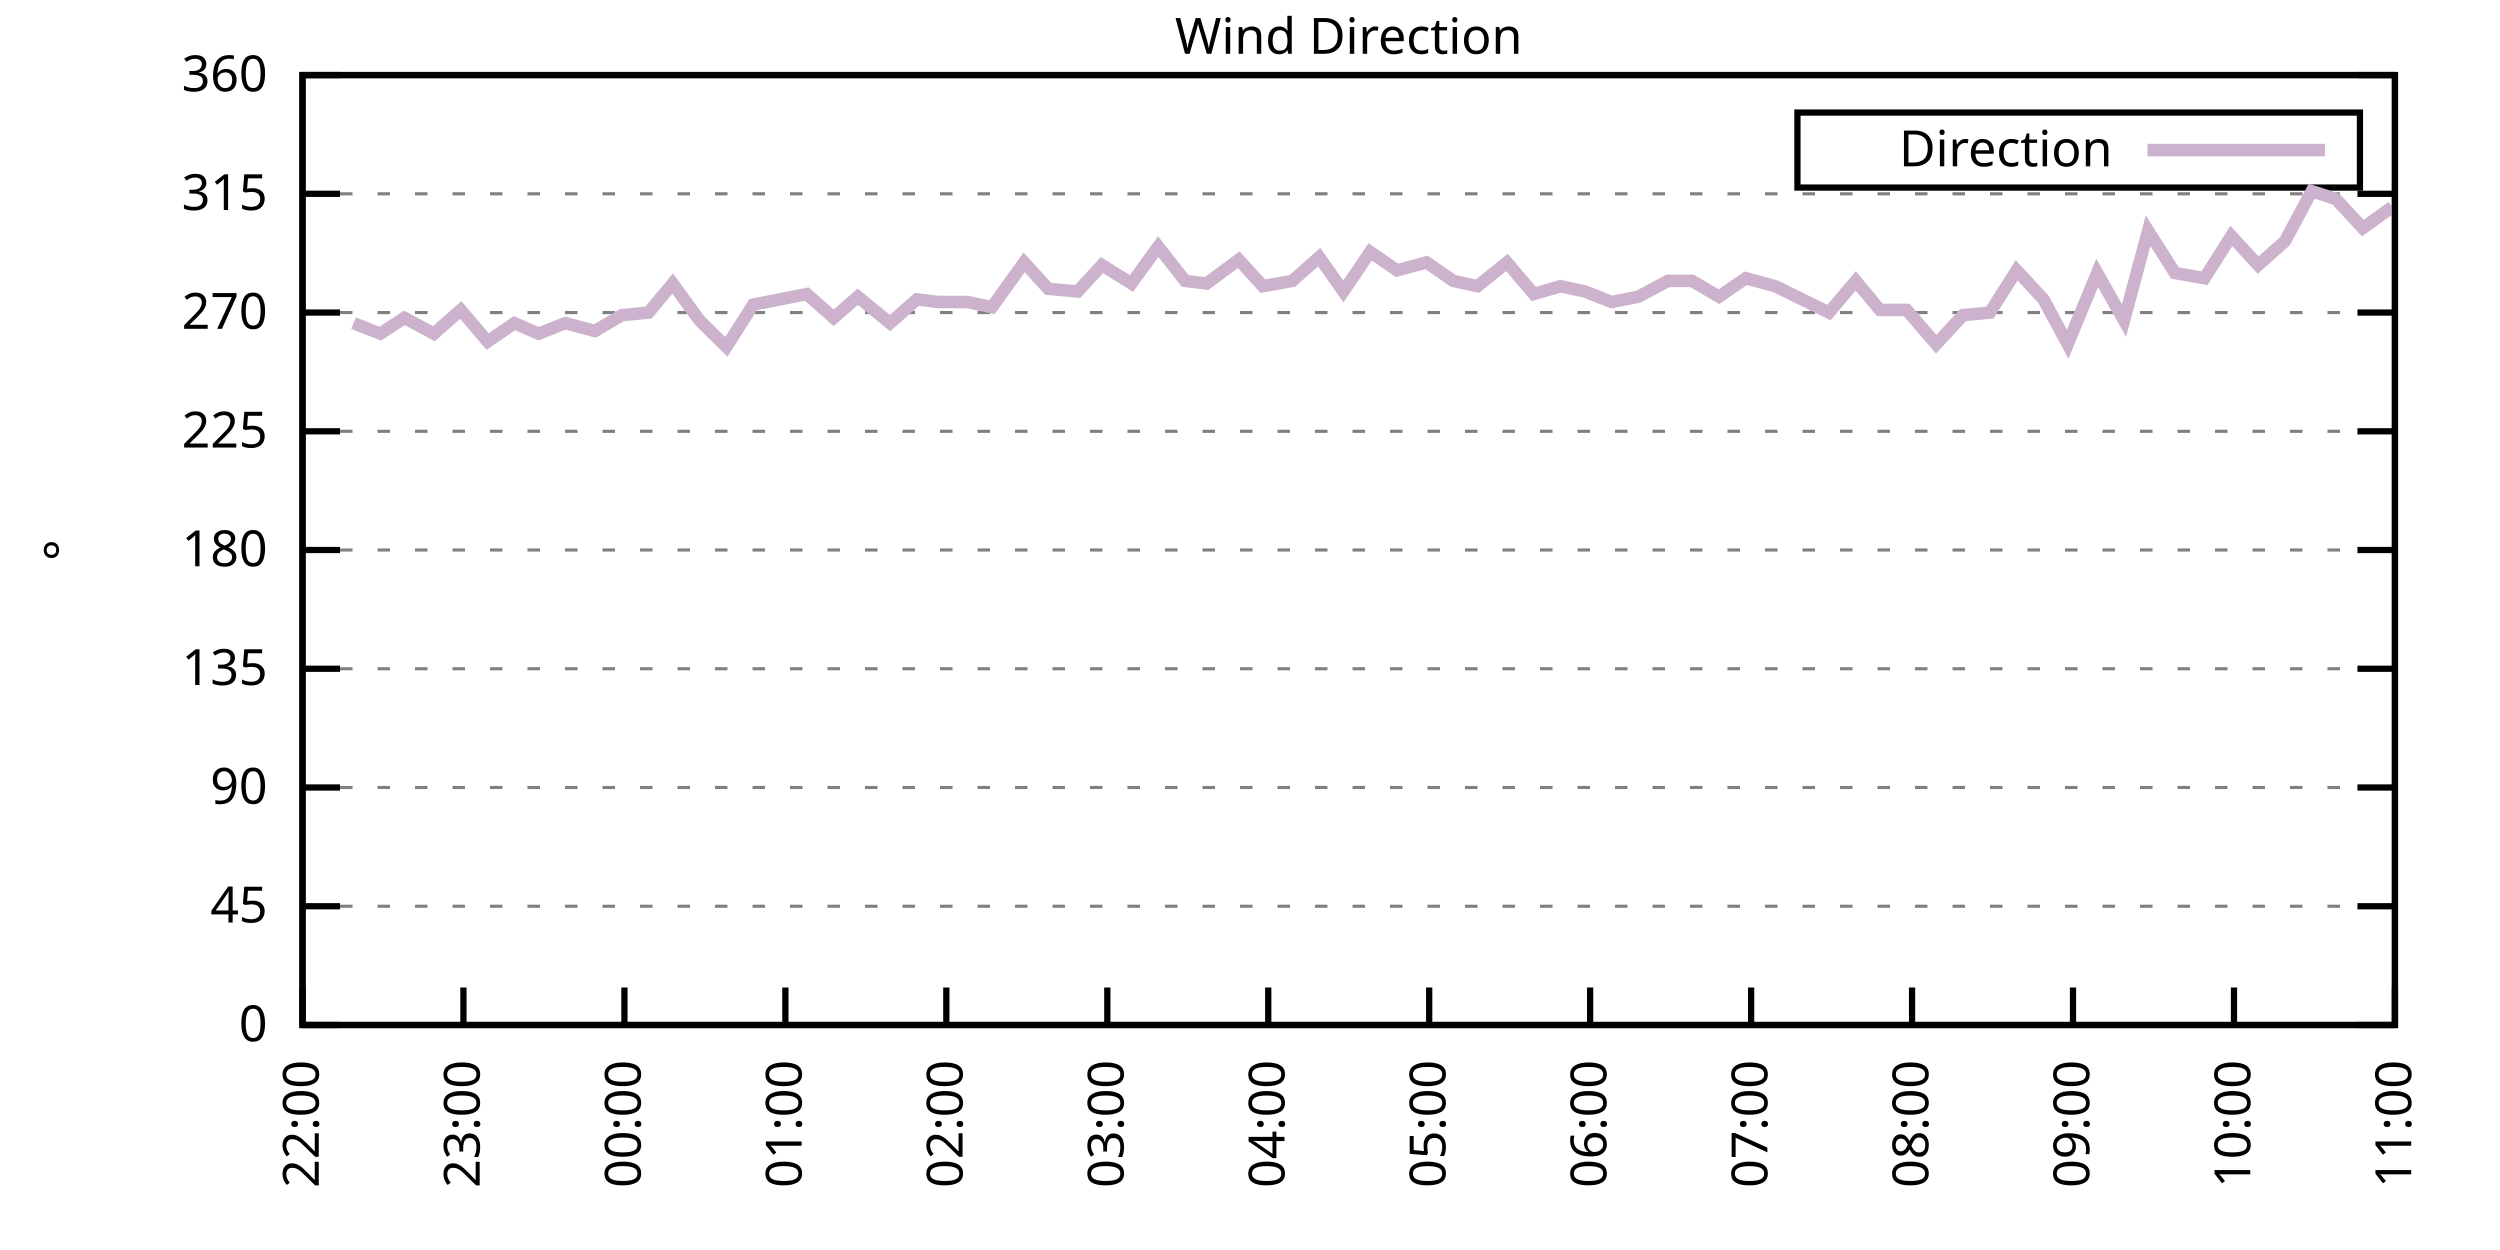
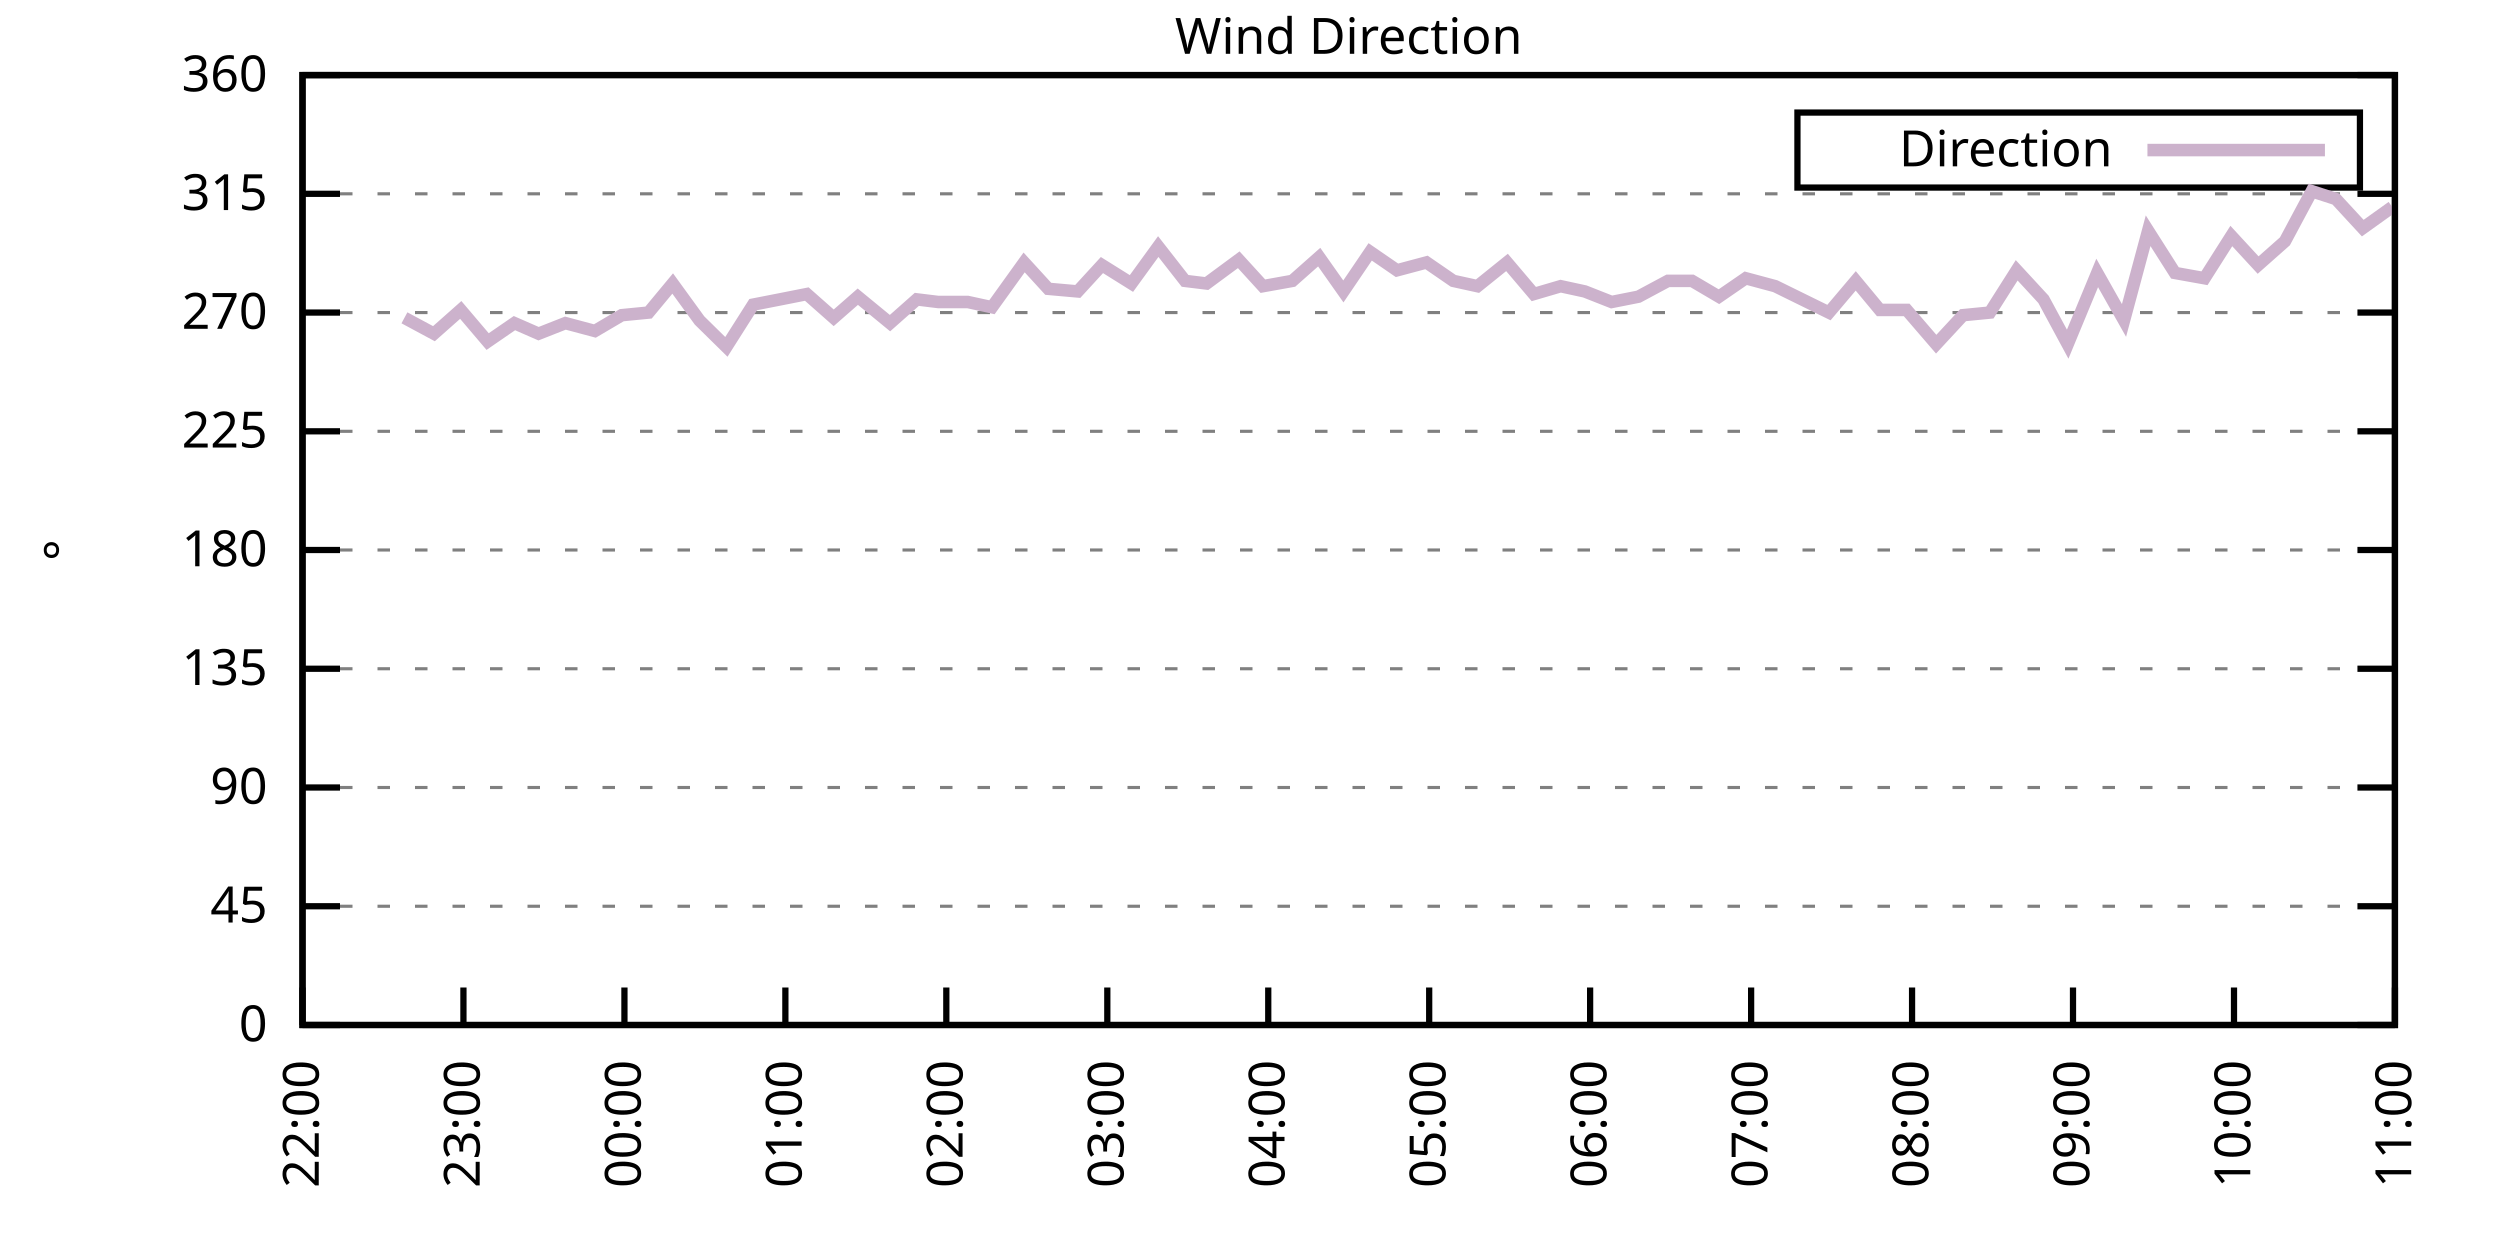
<svg xmlns="http://www.w3.org/2000/svg" xmlns:xlink="http://www.w3.org/1999/xlink" width="400" height="200" viewBox="0 0 400 200">
  <g id="gnuplot_canvas">
    <rect x="0" y="0" width="400" height="200" fill="none" />
    <defs>
      <circle id="gpDot" r="0.5" stroke-width="0.5" stroke="currentColor" />
      <path id="gpPt0" stroke-width="0.333" stroke="currentColor" d="M-1,0 h2 M0,-1 v2" />
      <path id="gpPt1" stroke-width="0.333" stroke="currentColor" d="M-1,-1 L1,1 M1,-1 L-1,1" />
      <path id="gpPt2" stroke-width="0.333" stroke="currentColor" d="M-1,0 L1,0 M0,-1 L0,1 M-1,-1 L1,1 M-1,1 L1,-1" />
      <rect id="gpPt3" stroke-width="0.333" stroke="currentColor" x="-1" y="-1" width="2" height="2" />
      <rect id="gpPt4" stroke-width="0.333" stroke="currentColor" fill="currentColor" x="-1" y="-1" width="2" height="2" />
      <circle id="gpPt5" stroke-width="0.333" stroke="currentColor" cx="0" cy="0" r="1" />
      <use xlink:href="#gpPt5" id="gpPt6" fill="currentColor" stroke="none" />
      <path id="gpPt7" stroke-width="0.333" stroke="currentColor" d="M0,-1.33 L-1.33,0.67 L1.33,0.67 z" />
      <use xlink:href="#gpPt7" id="gpPt8" fill="currentColor" stroke="none" />
      <use xlink:href="#gpPt7" id="gpPt9" stroke="currentColor" transform="rotate(180)" />
      <use xlink:href="#gpPt9" id="gpPt10" fill="currentColor" stroke="none" />
      <use xlink:href="#gpPt3" id="gpPt11" stroke="currentColor" transform="rotate(45)" />
      <use xlink:href="#gpPt11" id="gpPt12" fill="currentColor" stroke="none" />
      <path id="gpPt13" stroke-width="0.333" stroke="currentColor" d="M0,1.330 L1.265,0.411 L0.782,-1.067 L-0.782,-1.076 L-1.265,0.411 z" />
      <use xlink:href="#gpPt13" id="gpPt14" fill="currentColor" stroke="none" />
      <filter id="textbox" filterUnits="objectBoundingBox" x="0" y="0" height="1" width="1">
        <feFlood flood-color="white" flood-opacity="1" result="bgnd" />
        <feComposite in="SourceGraphic" in2="bgnd" operator="atop" />
      </filter>
      <filter id="greybox" filterUnits="objectBoundingBox" x="0" y="0" height="1" width="1">
        <feFlood flood-color="lightgrey" flood-opacity="1" result="grey" />
        <feComposite in="SourceGraphic" in2="grey" operator="atop" />
      </filter>
    </defs>
    <g fill="none" color="white" stroke="currentColor" stroke-width="1.00" stroke-linecap="butt" stroke-linejoin="miter">
</g>
    <g fill="none" color="black" stroke="currentColor" stroke-width="1.00" stroke-linecap="butt" stroke-linejoin="miter">
      <g stroke="none" shape-rendering="crispEdges">
        <polygon fill="rgb(255, 255, 255)" points="48.40,164.00 383.18,164.00 383.18,12.02 48.40,12.02 " />
      </g>
    </g>
    <g fill="none" color="black" stroke="currentColor" stroke-width="1.00" stroke-linecap="butt" stroke-linejoin="miter">
</g>
    <g fill="none" color="black" stroke="black" stroke-width="0.50" stroke-linecap="butt" stroke-linejoin="miter">
</g>
    <g fill="none" color="gray" stroke="currentColor" stroke-width="0.50" stroke-linecap="butt" stroke-linejoin="miter">
      <path stroke="gray" stroke-dasharray="2,4" class="gridline" d="M48.40,164.00 L383.19,164.00  " />
    </g>
    <g fill="none" color="gray" stroke="gray" stroke-width="1.00" stroke-linecap="butt" stroke-linejoin="miter">
</g>
    <g fill="none" color="black" stroke="currentColor" stroke-width="1.00" stroke-linecap="butt" stroke-linejoin="miter">
      <path stroke="black" d="M48.40,164.00 L54.40,164.00 M383.19,164.00 L377.19,164.00  " />
      <g transform="translate(42.80,166.60)" stroke="none" fill="black" font-family="Sans" font-size="8.00" text-anchor="end">
        <text>
          <tspan font-family="Sans"> 0</tspan>
        </text>
      </g>
    </g>
    <g fill="none" color="black" stroke="currentColor" stroke-width="1.00" stroke-linecap="butt" stroke-linejoin="miter">
</g>
    <g fill="none" color="black" stroke="black" stroke-width="0.50" stroke-linecap="butt" stroke-linejoin="miter">
</g>
    <g fill="none" color="gray" stroke="currentColor" stroke-width="0.50" stroke-linecap="butt" stroke-linejoin="miter">
      <path stroke="gray" stroke-dasharray="2,4" class="gridline" d="M48.40,145.00 L383.19,145.00  " />
    </g>
    <g fill="none" color="gray" stroke="gray" stroke-width="1.00" stroke-linecap="butt" stroke-linejoin="miter">
</g>
    <g fill="none" color="black" stroke="currentColor" stroke-width="1.00" stroke-linecap="butt" stroke-linejoin="miter">
      <path stroke="black" d="M48.40,145.00 L54.40,145.00 M383.19,145.00 L377.19,145.00  " />
      <g transform="translate(42.80,147.60)" stroke="none" fill="black" font-family="Sans" font-size="8.00" text-anchor="end">
        <text>
          <tspan font-family="Sans"> 45</tspan>
        </text>
      </g>
    </g>
    <g fill="none" color="black" stroke="currentColor" stroke-width="1.00" stroke-linecap="butt" stroke-linejoin="miter">
</g>
    <g fill="none" color="black" stroke="black" stroke-width="0.50" stroke-linecap="butt" stroke-linejoin="miter">
</g>
    <g fill="none" color="gray" stroke="currentColor" stroke-width="0.50" stroke-linecap="butt" stroke-linejoin="miter">
      <path stroke="gray" stroke-dasharray="2,4" class="gridline" d="M48.40,126.00 L383.19,126.00  " />
    </g>
    <g fill="none" color="gray" stroke="gray" stroke-width="1.00" stroke-linecap="butt" stroke-linejoin="miter">
</g>
    <g fill="none" color="black" stroke="currentColor" stroke-width="1.00" stroke-linecap="butt" stroke-linejoin="miter">
      <path stroke="black" d="M48.40,126.00 L54.40,126.00 M383.19,126.00 L377.19,126.00  " />
      <g transform="translate(42.80,128.60)" stroke="none" fill="black" font-family="Sans" font-size="8.00" text-anchor="end">
        <text>
          <tspan font-family="Sans"> 90</tspan>
        </text>
      </g>
    </g>
    <g fill="none" color="black" stroke="currentColor" stroke-width="1.00" stroke-linecap="butt" stroke-linejoin="miter">
</g>
    <g fill="none" color="black" stroke="black" stroke-width="0.50" stroke-linecap="butt" stroke-linejoin="miter">
</g>
    <g fill="none" color="gray" stroke="currentColor" stroke-width="0.50" stroke-linecap="butt" stroke-linejoin="miter">
      <path stroke="gray" stroke-dasharray="2,4" class="gridline" d="M48.40,107.00 L383.19,107.00  " />
    </g>
    <g fill="none" color="gray" stroke="gray" stroke-width="1.00" stroke-linecap="butt" stroke-linejoin="miter">
</g>
    <g fill="none" color="black" stroke="currentColor" stroke-width="1.00" stroke-linecap="butt" stroke-linejoin="miter">
      <path stroke="black" d="M48.40,107.00 L54.40,107.00 M383.19,107.00 L377.19,107.00  " />
      <g transform="translate(42.80,109.60)" stroke="none" fill="black" font-family="Sans" font-size="8.00" text-anchor="end">
        <text>
          <tspan font-family="Sans"> 135</tspan>
        </text>
      </g>
    </g>
    <g fill="none" color="black" stroke="currentColor" stroke-width="1.00" stroke-linecap="butt" stroke-linejoin="miter">
</g>
    <g fill="none" color="black" stroke="black" stroke-width="0.50" stroke-linecap="butt" stroke-linejoin="miter">
</g>
    <g fill="none" color="gray" stroke="currentColor" stroke-width="0.50" stroke-linecap="butt" stroke-linejoin="miter">
      <path stroke="gray" stroke-dasharray="2,4" class="gridline" d="M48.40,88.00 L383.19,88.00  " />
    </g>
    <g fill="none" color="gray" stroke="gray" stroke-width="1.00" stroke-linecap="butt" stroke-linejoin="miter">
</g>
    <g fill="none" color="black" stroke="currentColor" stroke-width="1.00" stroke-linecap="butt" stroke-linejoin="miter">
      <path stroke="black" d="M48.40,88.00 L54.40,88.00 M383.19,88.00 L377.19,88.00  " />
      <g transform="translate(42.80,90.60)" stroke="none" fill="black" font-family="Sans" font-size="8.00" text-anchor="end">
        <text>
          <tspan font-family="Sans"> 180</tspan>
        </text>
      </g>
    </g>
    <g fill="none" color="black" stroke="currentColor" stroke-width="1.00" stroke-linecap="butt" stroke-linejoin="miter">
</g>
    <g fill="none" color="black" stroke="black" stroke-width="0.50" stroke-linecap="butt" stroke-linejoin="miter">
</g>
    <g fill="none" color="gray" stroke="currentColor" stroke-width="0.50" stroke-linecap="butt" stroke-linejoin="miter">
      <path stroke="gray" stroke-dasharray="2,4" class="gridline" d="M48.40,69.01 L383.19,69.01  " />
    </g>
    <g fill="none" color="gray" stroke="gray" stroke-width="1.00" stroke-linecap="butt" stroke-linejoin="miter">
</g>
    <g fill="none" color="black" stroke="currentColor" stroke-width="1.00" stroke-linecap="butt" stroke-linejoin="miter">
      <path stroke="black" d="M48.40,69.01 L54.40,69.01 M383.19,69.01 L377.19,69.01  " />
      <g transform="translate(42.80,71.61)" stroke="none" fill="black" font-family="Sans" font-size="8.00" text-anchor="end">
        <text>
          <tspan font-family="Sans"> 225</tspan>
        </text>
      </g>
    </g>
    <g fill="none" color="black" stroke="currentColor" stroke-width="1.00" stroke-linecap="butt" stroke-linejoin="miter">
</g>
    <g fill="none" color="black" stroke="black" stroke-width="0.50" stroke-linecap="butt" stroke-linejoin="miter">
</g>
    <g fill="none" color="gray" stroke="currentColor" stroke-width="0.50" stroke-linecap="butt" stroke-linejoin="miter">
      <path stroke="gray" stroke-dasharray="2,4" class="gridline" d="M48.40,50.01 L383.19,50.01  " />
    </g>
    <g fill="none" color="gray" stroke="gray" stroke-width="1.00" stroke-linecap="butt" stroke-linejoin="miter">
</g>
    <g fill="none" color="black" stroke="currentColor" stroke-width="1.00" stroke-linecap="butt" stroke-linejoin="miter">
      <path stroke="black" d="M48.40,50.01 L54.40,50.01 M383.19,50.01 L377.19,50.01  " />
      <g transform="translate(42.80,52.61)" stroke="none" fill="black" font-family="Sans" font-size="8.00" text-anchor="end">
        <text>
          <tspan font-family="Sans"> 270</tspan>
        </text>
      </g>
    </g>
    <g fill="none" color="black" stroke="currentColor" stroke-width="1.00" stroke-linecap="butt" stroke-linejoin="miter">
</g>
    <g fill="none" color="black" stroke="black" stroke-width="0.50" stroke-linecap="butt" stroke-linejoin="miter">
</g>
    <g fill="none" color="gray" stroke="currentColor" stroke-width="0.50" stroke-linecap="butt" stroke-linejoin="miter">
      <path stroke="gray" stroke-dasharray="2,4" class="gridline" d="M48.40,31.01 L383.19,31.01  " />
    </g>
    <g fill="none" color="gray" stroke="gray" stroke-width="1.00" stroke-linecap="butt" stroke-linejoin="miter">
</g>
    <g fill="none" color="black" stroke="currentColor" stroke-width="1.00" stroke-linecap="butt" stroke-linejoin="miter">
      <path stroke="black" d="M48.40,31.01 L54.40,31.01 M383.19,31.01 L377.19,31.01  " />
      <g transform="translate(42.80,33.61)" stroke="none" fill="black" font-family="Sans" font-size="8.00" text-anchor="end">
        <text>
          <tspan font-family="Sans"> 315</tspan>
        </text>
      </g>
    </g>
    <g fill="none" color="black" stroke="currentColor" stroke-width="1.00" stroke-linecap="butt" stroke-linejoin="miter">
</g>
    <g fill="none" color="black" stroke="black" stroke-width="0.50" stroke-linecap="butt" stroke-linejoin="miter">
</g>
    <g fill="none" color="gray" stroke="currentColor" stroke-width="0.50" stroke-linecap="butt" stroke-linejoin="miter">
      <path stroke="gray" stroke-dasharray="2,4" class="gridline" d="M48.40,12.01 L383.19,12.01  " />
    </g>
    <g fill="none" color="gray" stroke="gray" stroke-width="1.00" stroke-linecap="butt" stroke-linejoin="miter">
</g>
    <g fill="none" color="black" stroke="currentColor" stroke-width="1.00" stroke-linecap="butt" stroke-linejoin="miter">
      <path stroke="black" d="M48.40,12.01 L54.40,12.01 M383.19,12.01 L377.19,12.01  " />
      <g transform="translate(42.80,14.61)" stroke="none" fill="black" font-family="Sans" font-size="8.00" text-anchor="end">
        <text>
          <tspan font-family="Sans"> 360</tspan>
        </text>
      </g>
    </g>
    <g fill="none" color="black" stroke="currentColor" stroke-width="1.00" stroke-linecap="butt" stroke-linejoin="miter">
      <path stroke="black" d="M48.40,164.00 L48.40,158.00  " />
      <g transform="translate(51.00,169.60) rotate(270.00)" stroke="none" fill="black" font-family="Sans" font-size="8.00" text-anchor="end">
        <text>
          <tspan font-family="Sans">22:00</tspan>
        </text>
      </g>
    </g>
    <g fill="none" color="black" stroke="currentColor" stroke-width="1.00" stroke-linecap="butt" stroke-linejoin="miter">
      <path stroke="black" d="M74.15,164.00 L74.15,158.00  " />
      <g transform="translate(76.75,169.60) rotate(270.00)" stroke="none" fill="black" font-family="Sans" font-size="8.00" text-anchor="end">
        <text>
          <tspan font-family="Sans">23:00</tspan>
        </text>
      </g>
    </g>
    <g fill="none" color="black" stroke="currentColor" stroke-width="1.00" stroke-linecap="butt" stroke-linejoin="miter">
      <path stroke="black" d="M99.91,164.00 L99.91,158.00  " />
      <g transform="translate(102.51,169.60) rotate(270.00)" stroke="none" fill="black" font-family="Sans" font-size="8.00" text-anchor="end">
        <text>
          <tspan font-family="Sans">00:00</tspan>
        </text>
      </g>
    </g>
    <g fill="none" color="black" stroke="currentColor" stroke-width="1.00" stroke-linecap="butt" stroke-linejoin="miter">
      <path stroke="black" d="M125.66,164.00 L125.66,158.00  " />
      <g transform="translate(128.26,169.60) rotate(270.00)" stroke="none" fill="black" font-family="Sans" font-size="8.00" text-anchor="end">
        <text>
          <tspan font-family="Sans">01:00</tspan>
        </text>
      </g>
    </g>
    <g fill="none" color="black" stroke="currentColor" stroke-width="1.00" stroke-linecap="butt" stroke-linejoin="miter">
      <path stroke="black" d="M151.41,164.00 L151.41,158.00  " />
      <g transform="translate(154.01,169.60) rotate(270.00)" stroke="none" fill="black" font-family="Sans" font-size="8.00" text-anchor="end">
        <text>
          <tspan font-family="Sans">02:00</tspan>
        </text>
      </g>
    </g>
    <g fill="none" color="black" stroke="currentColor" stroke-width="1.00" stroke-linecap="butt" stroke-linejoin="miter">
      <path stroke="black" d="M177.17,164.00 L177.17,158.00  " />
      <g transform="translate(179.77,169.60) rotate(270.00)" stroke="none" fill="black" font-family="Sans" font-size="8.00" text-anchor="end">
        <text>
          <tspan font-family="Sans">03:00</tspan>
        </text>
      </g>
    </g>
    <g fill="none" color="black" stroke="currentColor" stroke-width="1.00" stroke-linecap="butt" stroke-linejoin="miter">
      <path stroke="black" d="M202.92,164.00 L202.92,158.00  " />
      <g transform="translate(205.52,169.60) rotate(270.00)" stroke="none" fill="black" font-family="Sans" font-size="8.00" text-anchor="end">
        <text>
          <tspan font-family="Sans">04:00</tspan>
        </text>
      </g>
    </g>
    <g fill="none" color="black" stroke="currentColor" stroke-width="1.00" stroke-linecap="butt" stroke-linejoin="miter">
      <path stroke="black" d="M228.67,164.00 L228.67,158.00  " />
      <g transform="translate(231.27,169.60) rotate(270.00)" stroke="none" fill="black" font-family="Sans" font-size="8.00" text-anchor="end">
        <text>
          <tspan font-family="Sans">05:00</tspan>
        </text>
      </g>
    </g>
    <g fill="none" color="black" stroke="currentColor" stroke-width="1.00" stroke-linecap="butt" stroke-linejoin="miter">
      <path stroke="black" d="M254.42,164.00 L254.42,158.00  " />
      <g transform="translate(257.02,169.60) rotate(270.00)" stroke="none" fill="black" font-family="Sans" font-size="8.00" text-anchor="end">
        <text>
          <tspan font-family="Sans">06:00</tspan>
        </text>
      </g>
    </g>
    <g fill="none" color="black" stroke="currentColor" stroke-width="1.00" stroke-linecap="butt" stroke-linejoin="miter">
      <path stroke="black" d="M280.18,164.00 L280.18,158.00  " />
      <g transform="translate(282.78,169.60) rotate(270.00)" stroke="none" fill="black" font-family="Sans" font-size="8.00" text-anchor="end">
        <text>
          <tspan font-family="Sans">07:00</tspan>
        </text>
      </g>
    </g>
    <g fill="none" color="black" stroke="currentColor" stroke-width="1.00" stroke-linecap="butt" stroke-linejoin="miter">
      <path stroke="black" d="M305.93,164.00 L305.93,158.00  " />
      <g transform="translate(308.53,169.60) rotate(270.00)" stroke="none" fill="black" font-family="Sans" font-size="8.00" text-anchor="end">
        <text>
          <tspan font-family="Sans">08:00</tspan>
        </text>
      </g>
    </g>
    <g fill="none" color="black" stroke="currentColor" stroke-width="1.00" stroke-linecap="butt" stroke-linejoin="miter">
      <path stroke="black" d="M331.68,164.00 L331.68,158.00  " />
      <g transform="translate(334.28,169.60) rotate(270.00)" stroke="none" fill="black" font-family="Sans" font-size="8.00" text-anchor="end">
        <text>
          <tspan font-family="Sans">09:00</tspan>
        </text>
      </g>
    </g>
    <g fill="none" color="black" stroke="currentColor" stroke-width="1.00" stroke-linecap="butt" stroke-linejoin="miter">
      <path stroke="black" d="M357.44,164.00 L357.44,158.00  " />
      <g transform="translate(360.04,169.60) rotate(270.00)" stroke="none" fill="black" font-family="Sans" font-size="8.00" text-anchor="end">
        <text>
          <tspan font-family="Sans">10:00</tspan>
        </text>
      </g>
    </g>
    <g fill="none" color="black" stroke="currentColor" stroke-width="1.00" stroke-linecap="butt" stroke-linejoin="miter">
      <path stroke="black" d="M383.19,164.00 L383.19,158.00  " />
      <g transform="translate(385.79,169.60) rotate(270.00)" stroke="none" fill="black" font-family="Sans" font-size="8.00" text-anchor="end">
        <text>
          <tspan font-family="Sans">11:00</tspan>
        </text>
      </g>
    </g>
    <g fill="none" color="black" stroke="currentColor" stroke-width="1.00" stroke-linecap="butt" stroke-linejoin="miter">
</g>
    <g fill="none" color="black" stroke="currentColor" stroke-width="1.00" stroke-linecap="butt" stroke-linejoin="miter">
      <path stroke="black" d="M48.40,12.01 L48.40,164.00 L383.19,164.00 L383.19,12.01 L48.40,12.01 Z  " />
    </g>
    <g fill="none" color="black" stroke="currentColor" stroke-width="1.00" stroke-linecap="butt" stroke-linejoin="miter">
</g>
    <g fill="none" color="black" stroke="currentColor" stroke-width="1.00" stroke-linecap="butt" stroke-linejoin="miter">
      <path stroke="black" d="M287.59,30.01 L287.59,18.01 L377.59,18.01 L377.59,30.01 L287.59,30.01 Z  " />
    </g>
    <g id="Wind_direction_plot_1">
      <g fill="none" color="white" stroke="black" stroke-width="2.00" stroke-linecap="butt" stroke-linejoin="miter">
</g>
      <g fill="none" color="black" stroke="currentColor" stroke-width="2.00" stroke-linecap="butt" stroke-linejoin="miter">
        <g transform="translate(337.99,26.61)" stroke="none" fill="black" font-family="Sans" font-size="8.00" text-anchor="end">
          <text>
            <tspan font-family="Sans">Direction</tspan>
          </text>
        </g>
      </g>
      <g fill="none" color="black" stroke="currentColor" stroke-width="2.00" stroke-linecap="butt" stroke-linejoin="miter">
-         <path stroke="rgb(204, 178, 204)" d="M343.59,24.01 L371.99,24.01 M56.56,51.70 L60.85,53.39 L64.71,50.85 L69.43,53.39 L73.72,49.59 L78.02,54.65   L82.31,51.70 L86.17,53.39 L90.46,51.70 L95.18,52.96 L99.48,50.43 L103.77,50.01 L107.63,45.36 L111.92,51.27   L116.22,55.50 L120.51,48.74 L124.80,47.90 L129.09,47.05 L133.39,50.85 L137.25,47.47 L142.40,51.70 L146.69,47.90   L150.12,48.32 L154.85,48.32 L158.71,49.16 L163.86,41.99 L167.72,46.21 L172.44,46.63 L176.31,42.41 L181.03,45.36   L185.32,39.45 L189.61,44.94 L193.05,45.36 L198.20,41.56 L202.06,45.79 L206.78,44.94 L211.07,41.14 L214.94,46.63   L219.23,40.30 L223.52,43.25 L228.24,41.99 L232.53,44.94 L236.40,45.79 L241.12,41.99 L245.41,47.05 L249.70,45.79   L253.57,46.63 L257.86,48.32 L262.15,47.47 L266.87,44.94 L270.73,44.94 L275.03,47.47 L279.32,44.52 L284.04,45.79   L288.33,47.90 L292.63,50.01 L296.92,44.94 L300.78,49.59 L305.07,49.59 L309.79,55.07 L314.09,50.43 L318.38,50.01   L322.67,43.25 L326.96,47.90 L330.83,55.07 L335.55,43.67 L339.84,51.27 L343.70,36.92 L347.99,43.67 L352.72,44.52   L357.01,37.76 L361.30,42.41 L365.59,38.61 L369.88,30.59 L373.75,31.85 L378.04,36.50 L382.76,33.12  " />
+         <path stroke="rgb(204, 178, 204)" d="M343.59,24.01 L371.99,24.01 M64.71,50.85 L69.43,53.39 L73.72,49.59 L78.02,54.65 L82.31,51.70 L86.17,53.39   L90.46,51.70 L95.18,52.96 L99.48,50.43 L103.77,50.01 L107.63,45.36 L111.92,51.27 L116.22,55.50 L120.51,48.74   L124.80,47.90 L129.09,47.05 L133.39,50.85 L137.25,47.47 L142.40,51.70 L146.69,47.90 L150.12,48.32 L154.85,48.32   L158.71,49.16 L163.86,41.99 L167.72,46.21 L172.44,46.63 L176.31,42.41 L181.03,45.36 L185.32,39.45 L189.61,44.94   L193.05,45.36 L198.20,41.56 L202.06,45.79 L206.78,44.94 L211.07,41.14 L214.94,46.63 L219.23,40.30 L223.52,43.25   L228.24,41.99 L232.53,44.94 L236.40,45.79 L241.12,41.99 L245.41,47.05 L249.70,45.79 L253.57,46.63 L257.86,48.32   L262.15,47.47 L266.87,44.94 L270.73,44.94 L275.03,47.47 L279.32,44.52 L284.04,45.79 L288.33,47.90 L292.63,50.01   L296.92,44.94 L300.78,49.59 L305.07,49.59 L309.79,55.07 L314.09,50.43 L318.38,50.01 L322.67,43.25 L326.96,47.90   L330.83,55.07 L335.55,43.67 L339.84,51.27 L343.70,36.92 L347.99,43.67 L352.72,44.52 L357.01,37.76 L361.30,42.41   L365.59,38.61 L369.88,30.59 L373.75,31.85 L378.04,36.50 L382.76,33.12  " />
      </g>
    </g>
    <g fill="none" color="black" stroke="currentColor" stroke-width="2.00" stroke-linecap="butt" stroke-linejoin="miter">
</g>
    <g fill="none" color="black" stroke="black" stroke-width="1.00" stroke-linecap="butt" stroke-linejoin="miter">
</g>
    <g fill="none" color="black" stroke="currentColor" stroke-width="1.00" stroke-linecap="butt" stroke-linejoin="miter">
      <path stroke="black" d="M48.40,12.01 L48.40,164.00 L383.19,164.00 L383.19,12.01 L48.40,12.01 Z  " />
      <g transform="translate(12.80,88.01) rotate(270.00)" stroke="none" fill="black" font-family="Sans" font-size="8.00" text-anchor="middle">
        <text>
          <tspan font-family="Sans">°</tspan>
        </text>
      </g>
    </g>
    <g fill="none" color="black" stroke="currentColor" stroke-width="1.00" stroke-linecap="butt" stroke-linejoin="miter">
</g>
    <g fill="none" color="black" stroke="currentColor" stroke-width="1.00" stroke-linecap="butt" stroke-linejoin="miter">
      <g transform="translate(215.79,8.61)" stroke="none" fill="black" font-family="Sans" font-size="8.00" text-anchor="middle">
        <text>
          <tspan font-family="Sans">Wind Direction</tspan>
        </text>
      </g>
    </g>
    <g fill="none" color="black" stroke="currentColor" stroke-width="1.00" stroke-linecap="butt" stroke-linejoin="miter">
</g>
  </g>
</svg>
